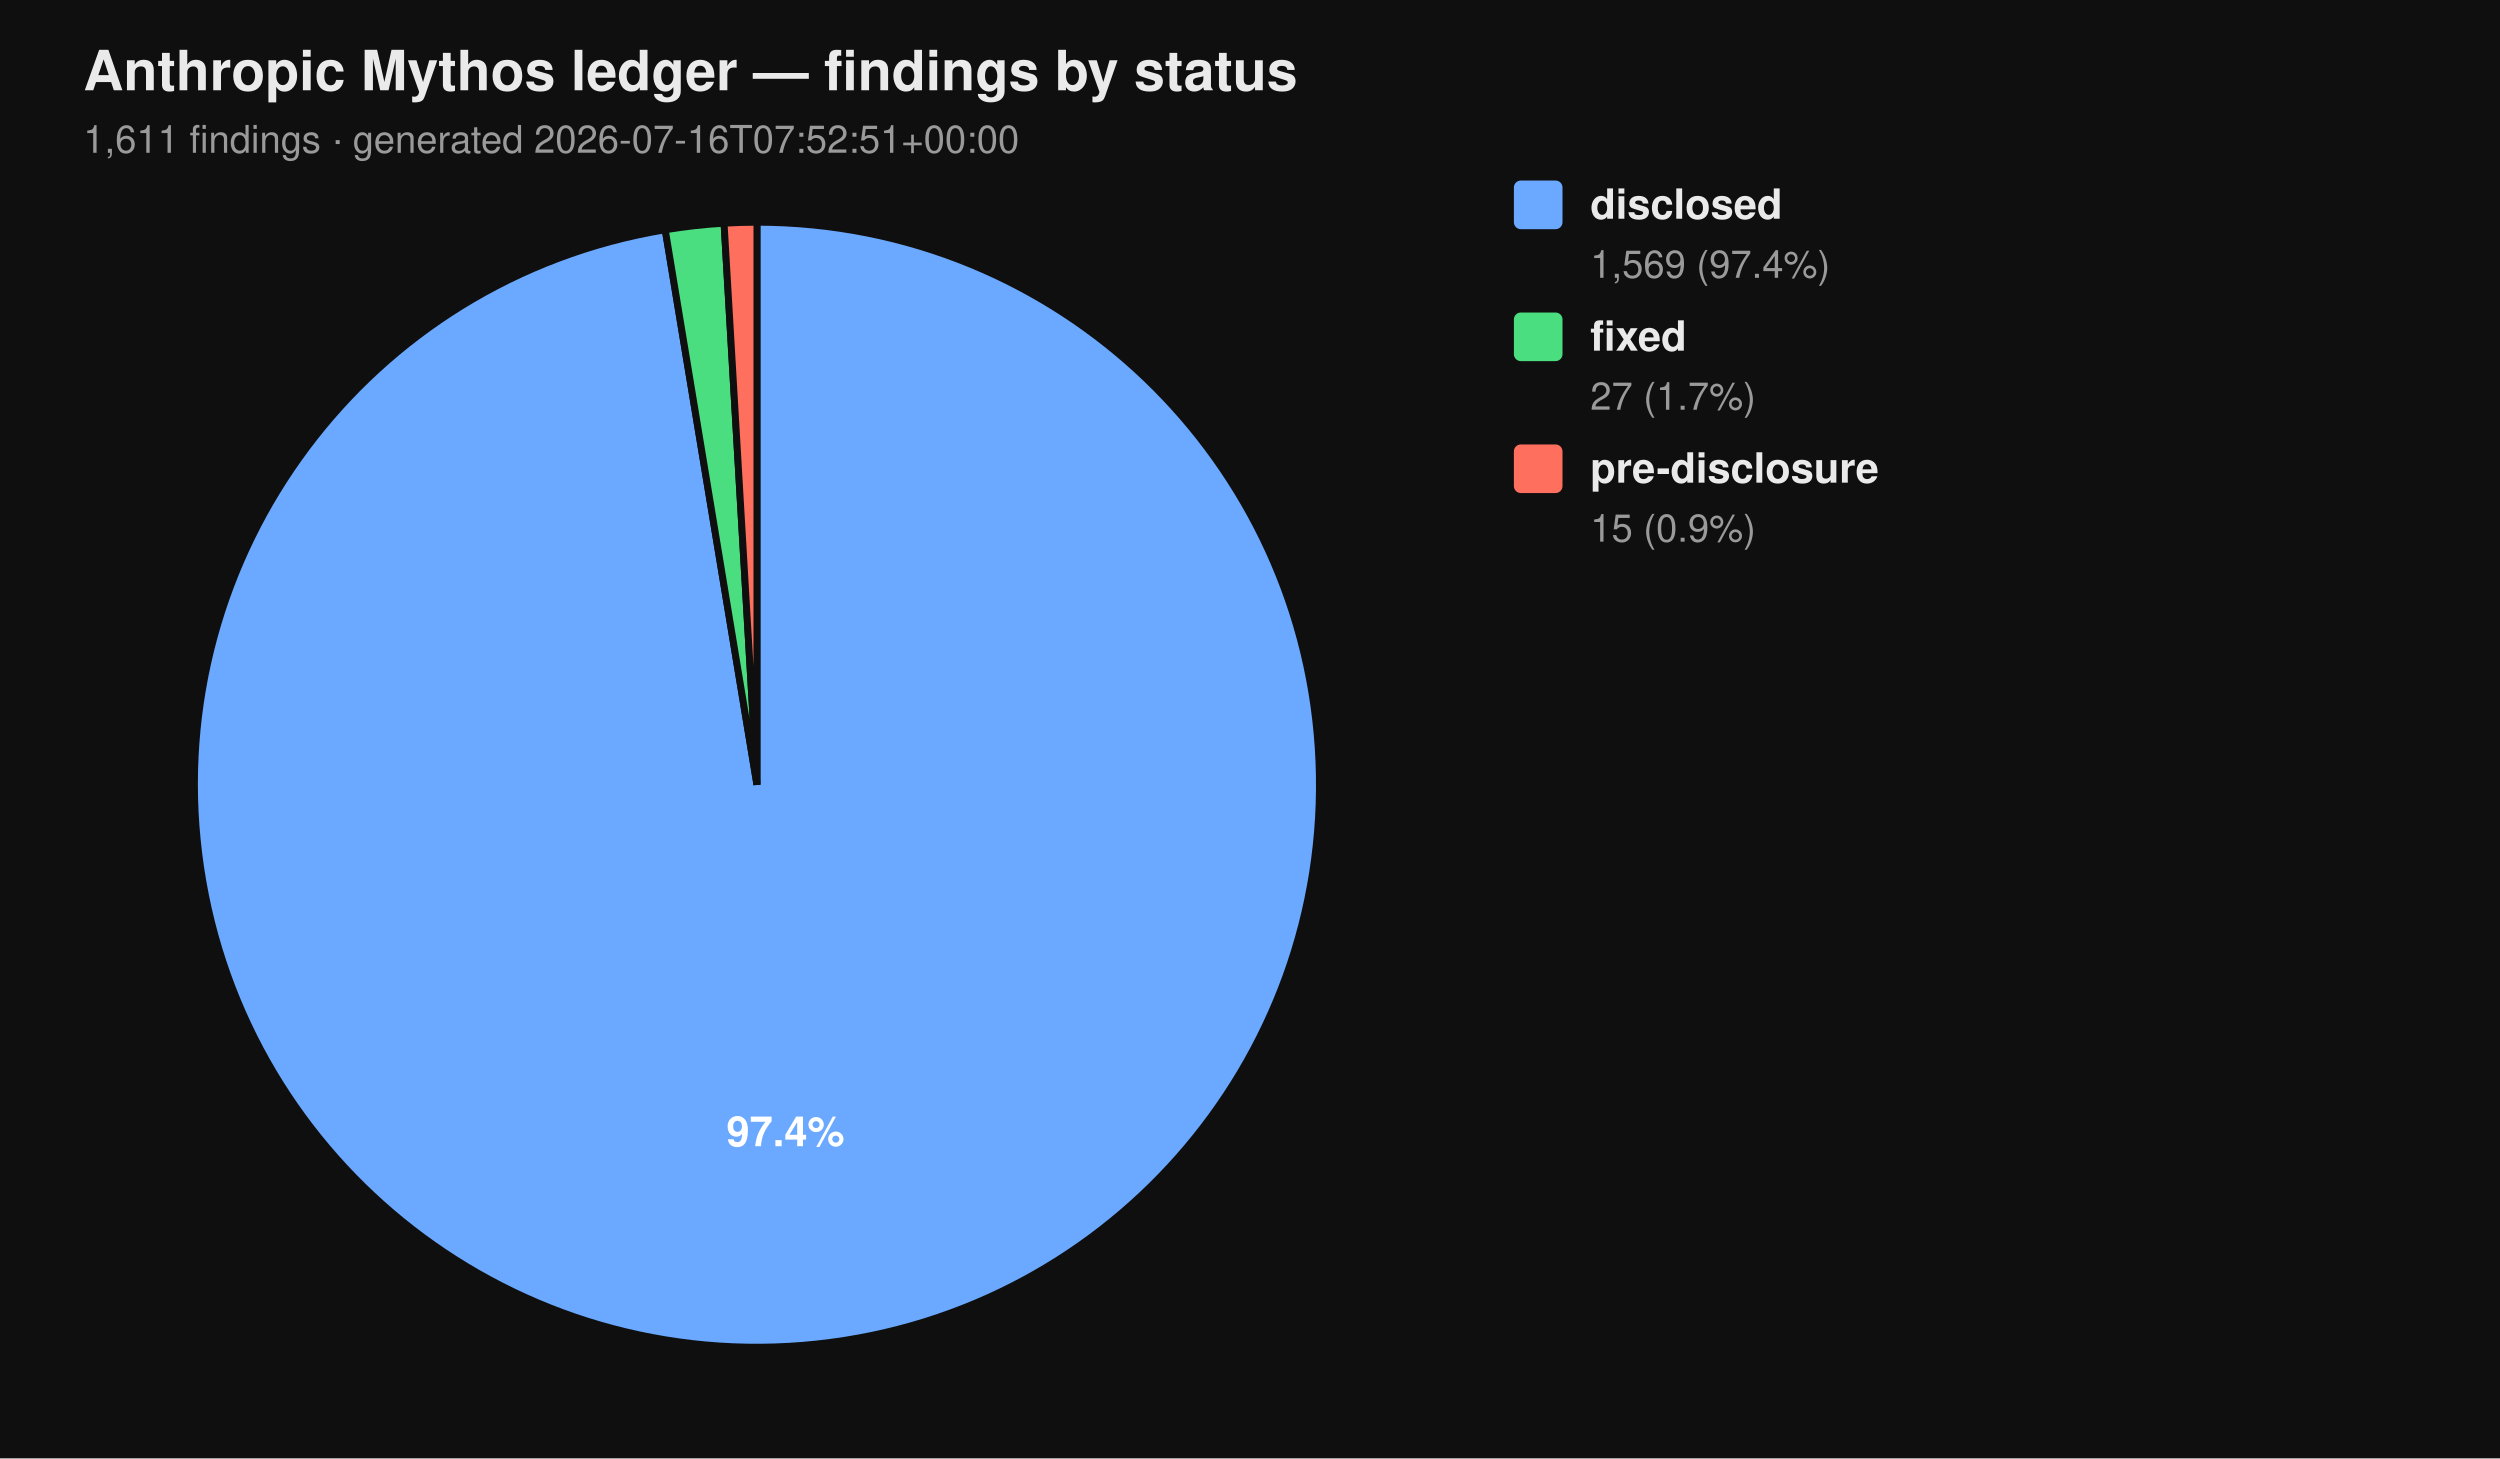
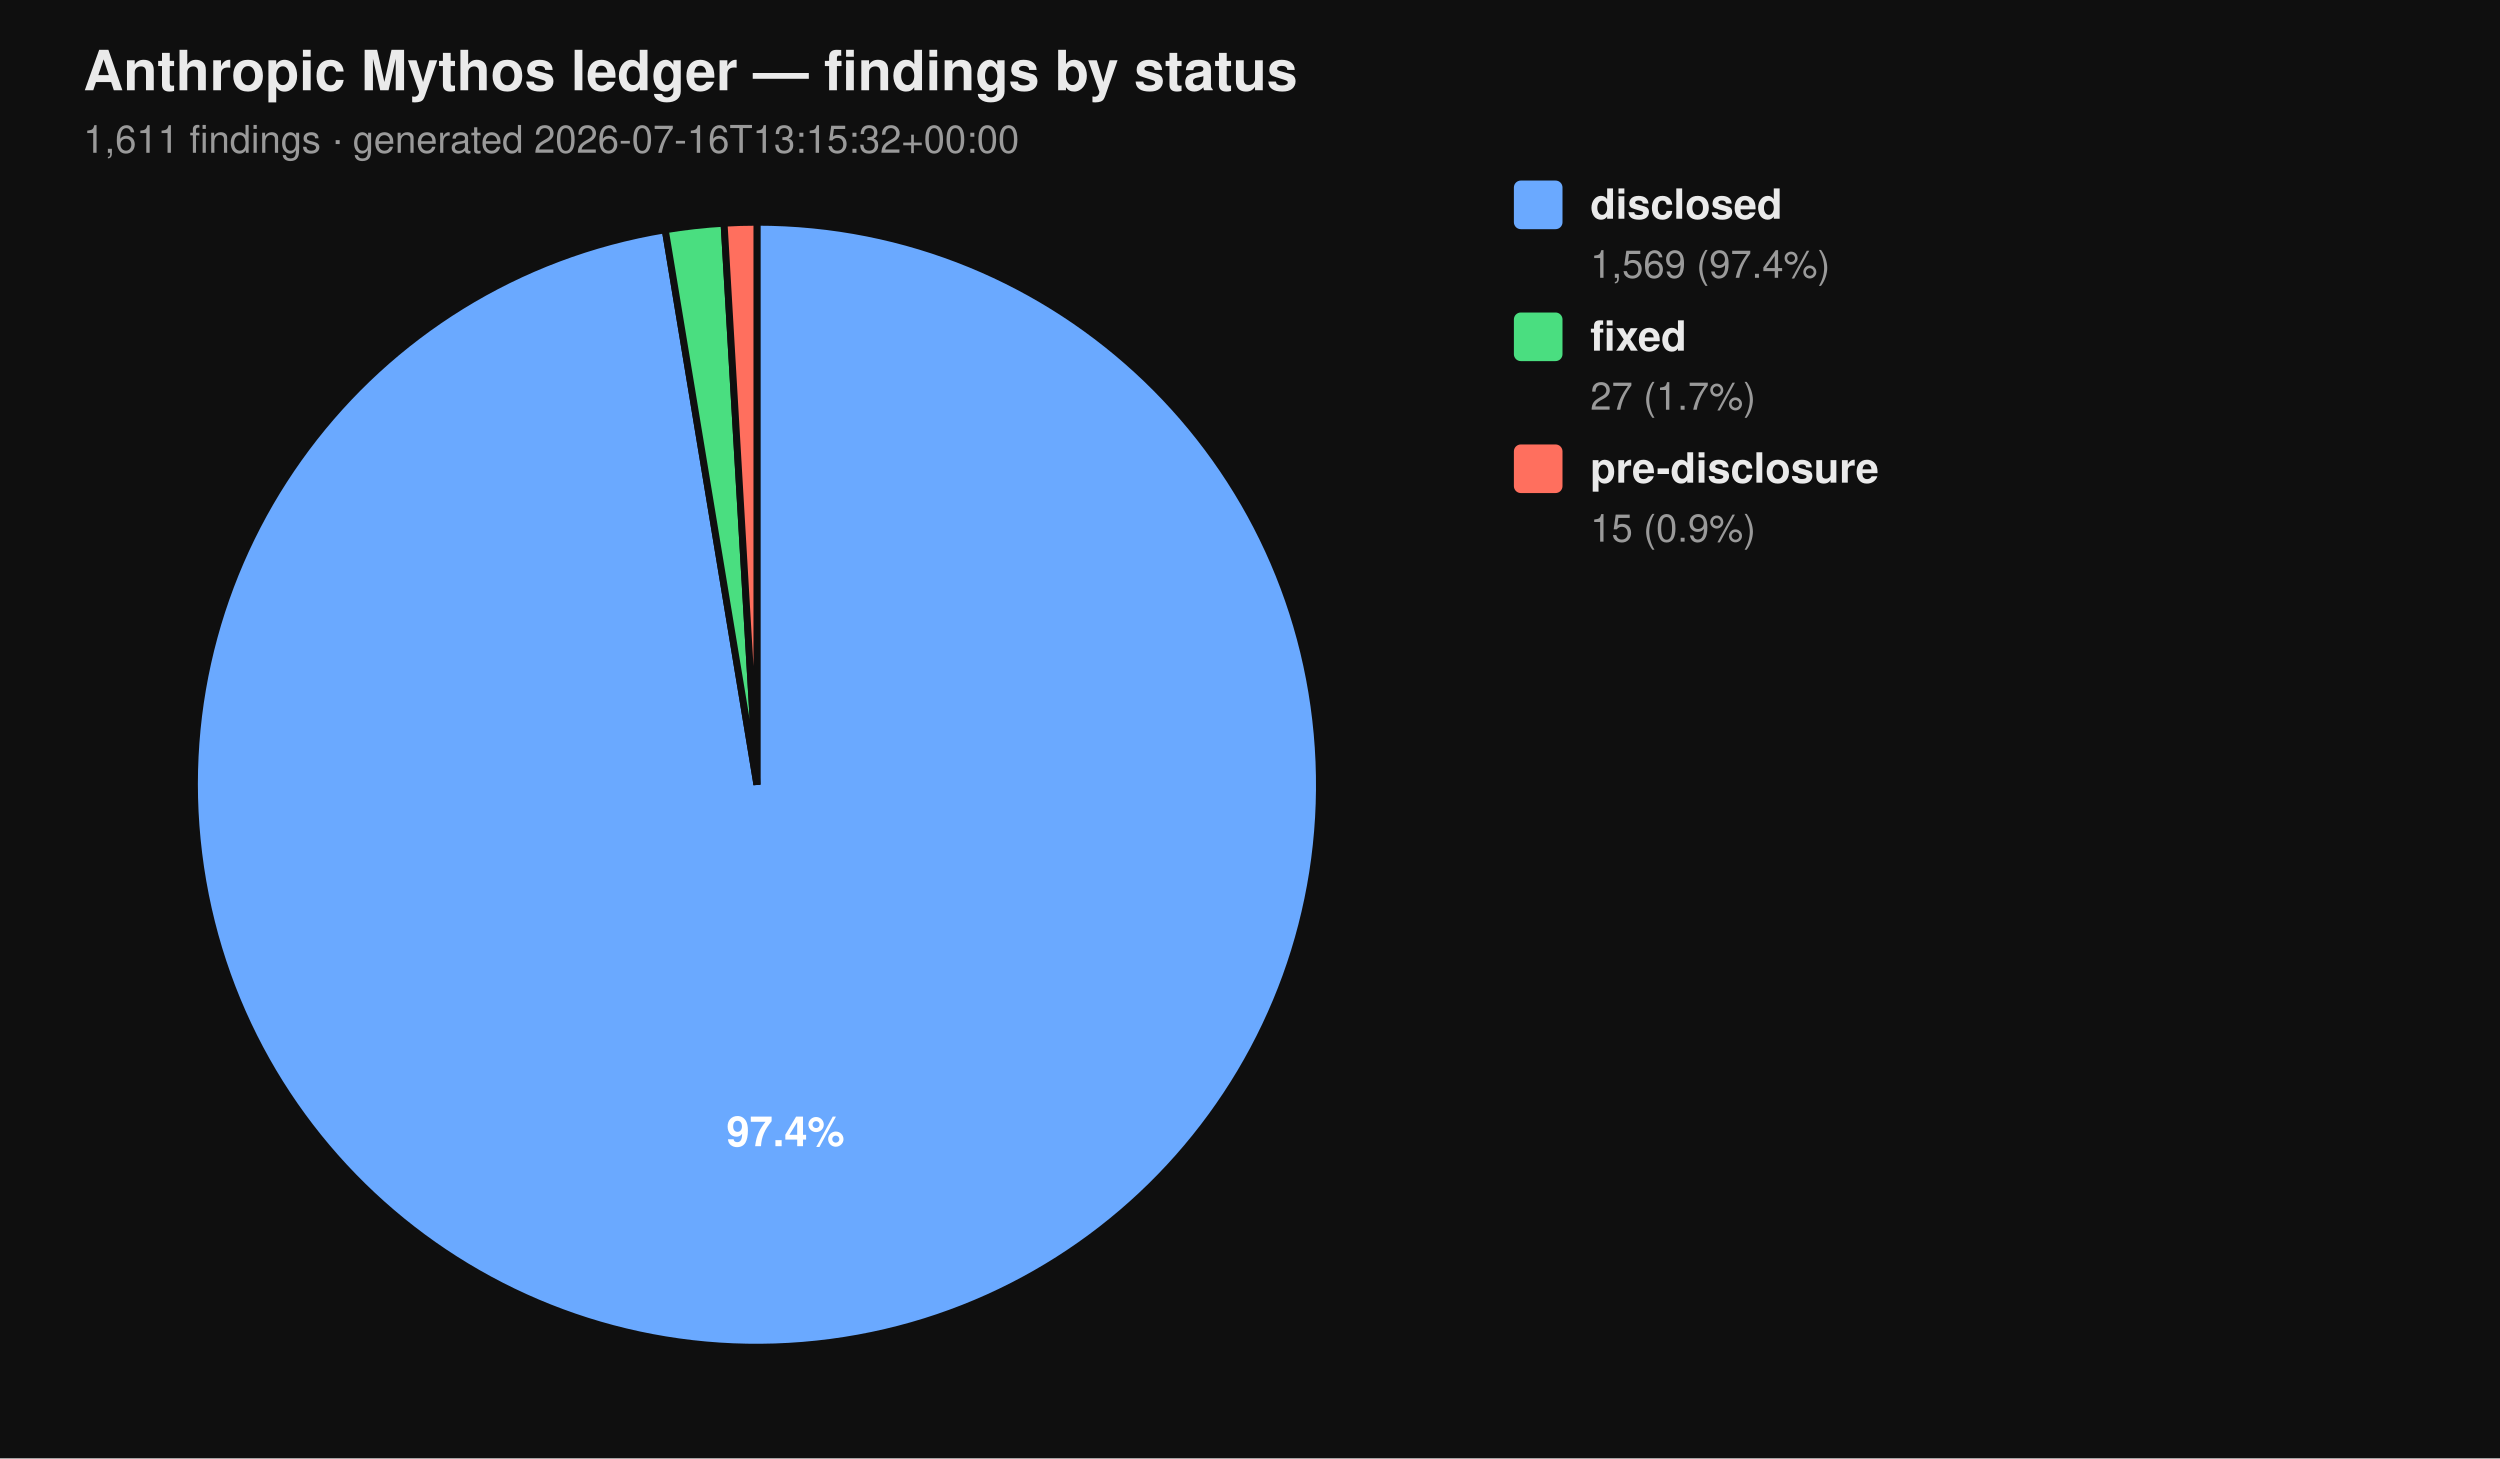
<svg xmlns="http://www.w3.org/2000/svg" viewBox="0 0 720 420" width="720" height="420" font-family="-apple-system, BlinkMacSystemFont, 'Segoe UI', Helvetica, Arial, sans-serif">
  <rect width="100%" height="100%" fill="#0f0f0f" />
  <text x="24" y="26" fill="#eaeaea" font-size="16" font-weight="700">Anthropic Mythos ledger — findings by status</text>
-   <text x="24" y="44" fill="#9a9a9a" font-size="11">1,611 findings  ·  generated 2026-07-16T07:52:51+00:00</text>
+   <text x="24" y="44" fill="#9a9a9a" font-size="11">1,611 findings  ·  generated 2026-07-16T13:15:32+00:00</text>
  <path d="M 218.00 226.00 L 218.00 64.00 A 162.00 162.00 0 1 1 191.58 66.17 Z" fill="#6aa9ff" stroke="#0f0f0f" stroke-width="2" />
  <path d="M 218.00 226.00 L 191.58 66.17 A 162.00 162.00 0 0 1 208.53 64.28 Z" fill="#4ade80" stroke="#0f0f0f" stroke-width="2" />
  <path d="M 218.00 226.00 L 208.53 64.28 A 162.00 162.00 0 0 1 218.00 64.00 Z" fill="#ff6f5e" stroke="#0f0f0f" stroke-width="2" />
  <text x="226.22" y="330.10" text-anchor="middle" fill="#ffffff" font-size="12" font-weight="700">97.4%</text>
  <rect x="436" y="52" width="14" height="14" rx="2" ry="2" fill="#6aa9ff" />
  <text x="458" y="63" fill="#eaeaea" font-size="12" font-weight="600">disclosed</text>
  <text x="458" y="80" fill="#9a9a9a" font-size="11">1,569 (97.4%)</text>
  <rect x="436" y="90" width="14" height="14" rx="2" ry="2" fill="#4ade80" />
  <text x="458" y="101" fill="#eaeaea" font-size="12" font-weight="600">fixed</text>
  <text x="458" y="118" fill="#9a9a9a" font-size="11">27 (1.7%)</text>
  <rect x="436" y="128" width="14" height="14" rx="2" ry="2" fill="#ff6f5e" />
  <text x="458" y="139" fill="#eaeaea" font-size="12" font-weight="600">pre-disclosure</text>
  <text x="458" y="156" fill="#9a9a9a" font-size="11">15 (0.9%)</text>
</svg>
